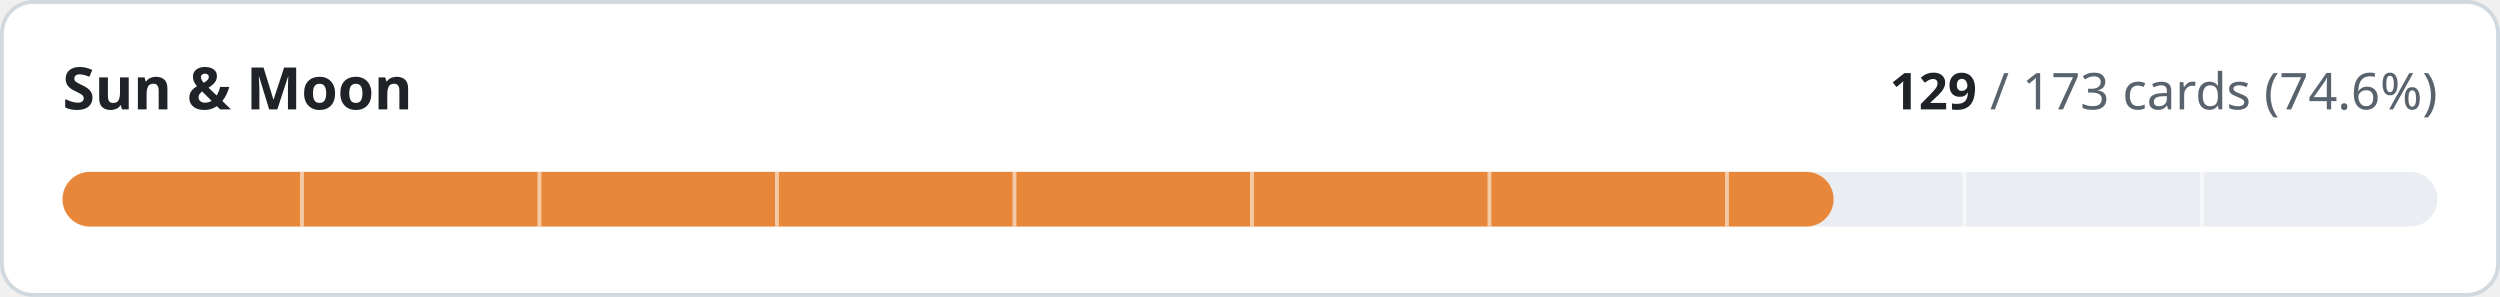
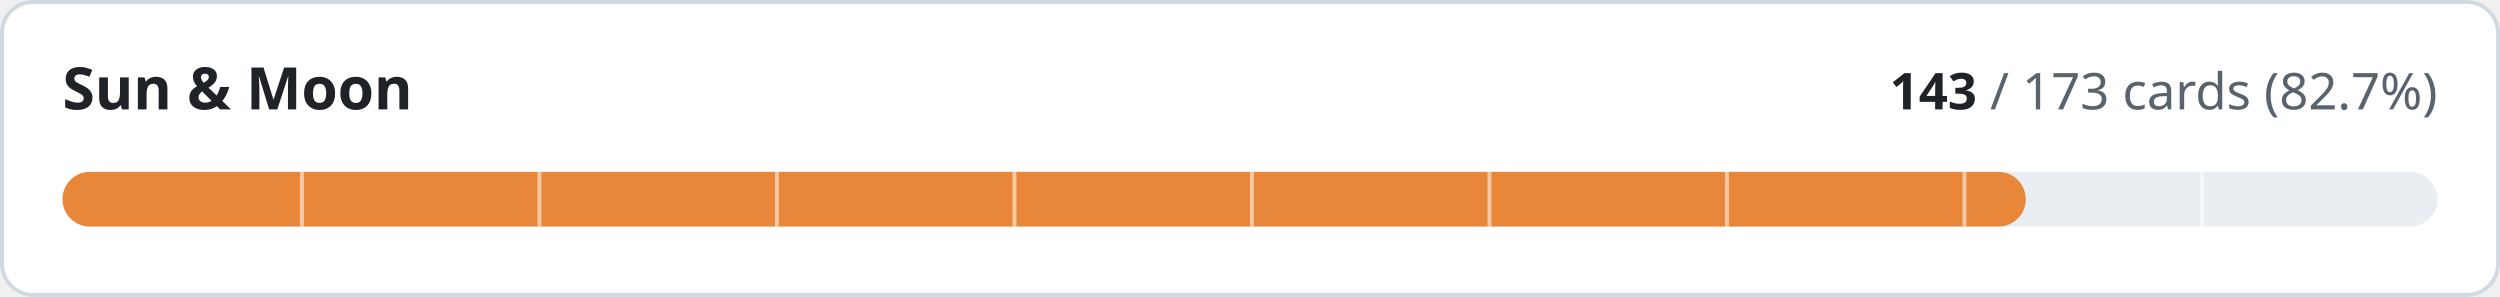
- <svg xmlns="http://www.w3.org/2000/svg" width="640" height="76" viewBox="0 0 640 76" role="img" aria-label="Sun &amp; Moon: 129 of 173 cards implemented">
+ <svg xmlns="http://www.w3.org/2000/svg" width="640" height="76" viewBox="0 0 640 76" role="img" aria-label="Sun &amp; Moon: 143 of 173 cards implemented">
  <style>
.t{fill:#1f2328}.m{fill:#59636e}.trk{fill:#eaeef2}.bd{stroke:#d1d9e0}.bg{fill:#ffffff}
@media (prefers-color-scheme:dark){.t{fill:#f0f6fc}.m{fill:#9198a1}.trk{fill:#262c36}.bd{stroke:#3d444d}.bg{fill:#0d1117}}
text{font-family:-apple-system,BlinkMacSystemFont,'Segoe UI','Noto Sans',Helvetica,Arial,sans-serif;font-variant-numeric:tabular-nums}
</style>
  <rect class="bg bd" x="0.5" y="0.5" width="639" height="75" rx="8" stroke-width="1" />
  <text class="t" x="16" y="28" font-size="15" font-weight="600">Sun &amp; Moon</text>
  <text class="m" x="624" y="28" font-size="13" text-anchor="end">
-     <tspan class="t" font-weight="600">129</tspan> / 173 cards (74.6%)</text>
+     <tspan class="t" font-weight="600">143</tspan> / 173 cards (82.7%)</text>
  <rect class="trk" x="16" y="44" width="608" height="14" rx="7" />
-   <rect x="16" y="44" width="453.4" height="14" rx="7" fill="#e8873a" />
+   <rect x="16" y="44" width="502.6" height="14" rx="7" fill="#e8873a" />
  <rect x="76.8" y="44" width="1" height="14" class="bg" opacity="0.55" />
  <rect x="137.6" y="44" width="1" height="14" class="bg" opacity="0.55" />
  <rect x="198.4" y="44" width="1" height="14" class="bg" opacity="0.55" />
  <rect x="259.2" y="44" width="1" height="14" class="bg" opacity="0.55" />
  <rect x="320.0" y="44" width="1" height="14" class="bg" opacity="0.55" />
  <rect x="380.8" y="44" width="1" height="14" class="bg" opacity="0.55" />
  <rect x="441.6" y="44" width="1" height="14" class="bg" opacity="0.55" />
  <rect x="502.4" y="44" width="1" height="14" class="bg" opacity="0.55" />
  <rect x="563.2" y="44" width="1" height="14" class="bg" opacity="0.55" />
</svg>
